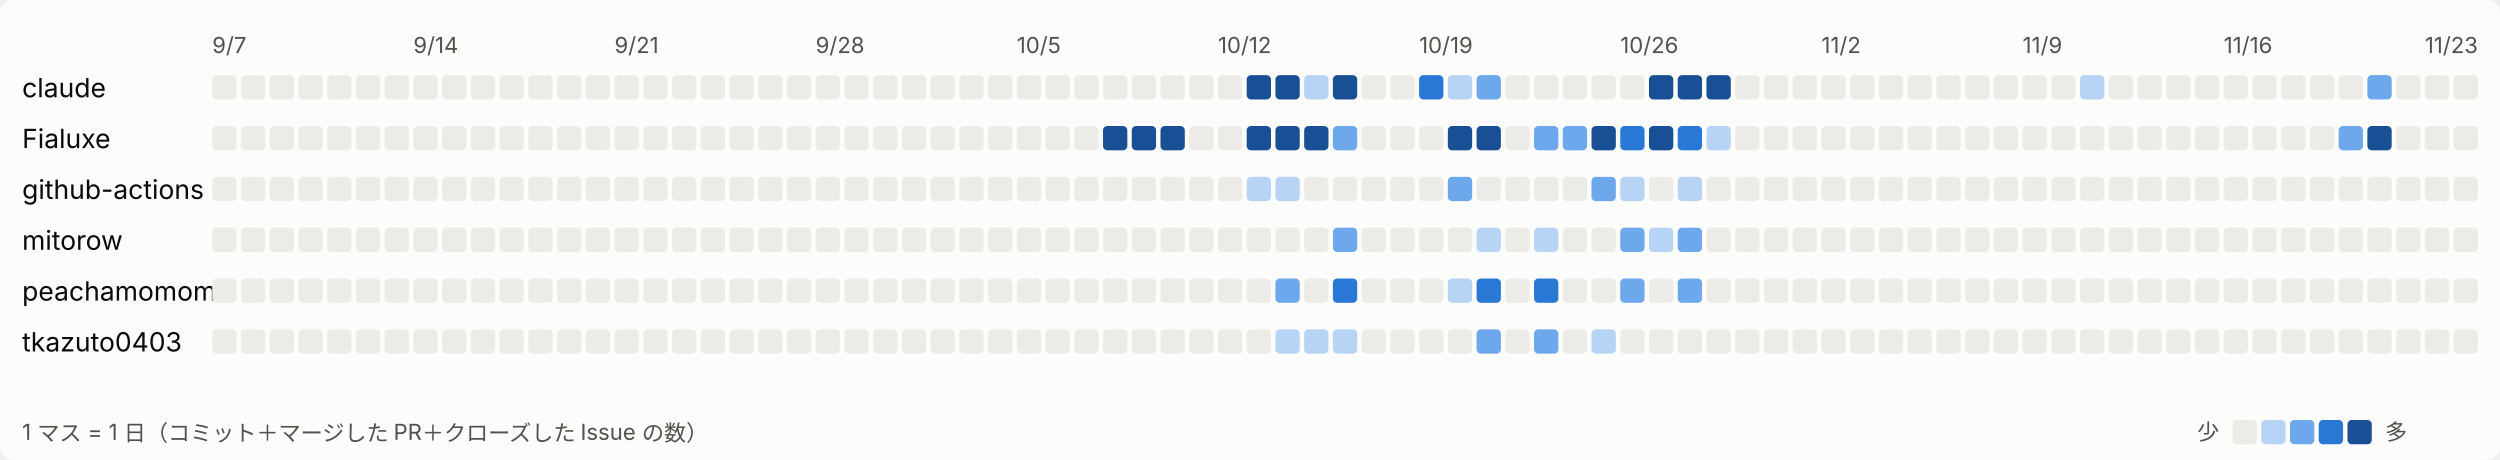
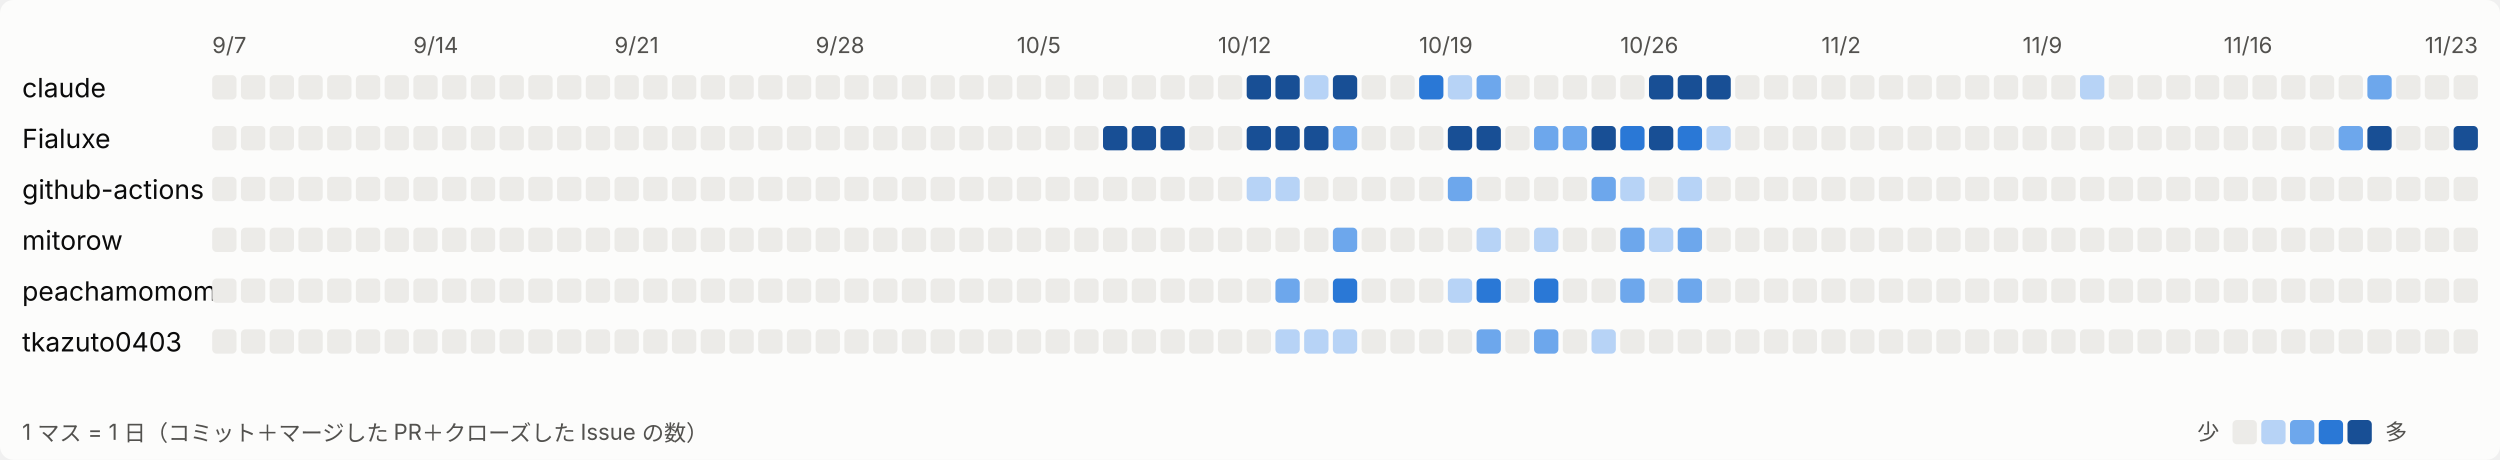
<svg xmlns="http://www.w3.org/2000/svg" width="1131" height="208" viewBox="0 0 1131 208" role="img" aria-label="日ごとの活動">
  <style>
svg{font-family:system-ui,-apple-system,'Segoe UI','Hiragino Sans','Noto Sans JP',sans-serif}
.bg{fill:#fcfcfb}.t1{fill:#0b0b0b;font-size:12px}.t2{fill:#52514e;font-size:10px}.l0{fill:#ecebe8}.l1{fill:#b7d3f6}.l2{fill:#6da7ec}.l3{fill:#2a78d6}.l4{fill:#184f95}
@media (prefers-color-scheme: dark){.bg{fill:#1a1a19}.t1{fill:#ffffff}.t2{fill:#c3c2b7}.l0{fill:#2c2c2a}.l1{fill:#184f95}.l2{fill:#256abf}.l3{fill:#3987e5}.l4{fill:#86b6ef}}
</style>
  <rect class="bg" width="1131" height="208" rx="6" />
  <text class="t2" x="96" y="24">9/7</text>
  <text class="t2" x="187" y="24">9/14</text>
  <text class="t2" x="278" y="24">9/21</text>
  <text class="t2" x="369" y="24">9/28</text>
  <text class="t2" x="460" y="24">10/5</text>
  <text class="t2" x="551" y="24">10/12</text>
  <text class="t2" x="642" y="24">10/19</text>
  <text class="t2" x="733" y="24">10/26</text>
  <text class="t2" x="824" y="24">11/2</text>
  <text class="t2" x="915" y="24">11/9</text>
  <text class="t2" x="1006" y="24">11/16</text>
  <text class="t2" x="1097" y="24">11/23</text>
  <text class="t1" x="10" y="44">claude</text>
  <rect class="l0" x="96" y="34" width="11" height="11" rx="2" />
  <rect class="l0" x="109" y="34" width="11" height="11" rx="2" />
  <rect class="l0" x="122" y="34" width="11" height="11" rx="2" />
  <rect class="l0" x="135" y="34" width="11" height="11" rx="2" />
  <rect class="l0" x="148" y="34" width="11" height="11" rx="2" />
  <rect class="l0" x="161" y="34" width="11" height="11" rx="2" />
  <rect class="l0" x="174" y="34" width="11" height="11" rx="2" />
  <rect class="l0" x="187" y="34" width="11" height="11" rx="2" />
  <rect class="l0" x="200" y="34" width="11" height="11" rx="2" />
  <rect class="l0" x="213" y="34" width="11" height="11" rx="2" />
  <rect class="l0" x="226" y="34" width="11" height="11" rx="2" />
  <rect class="l0" x="239" y="34" width="11" height="11" rx="2" />
  <rect class="l0" x="252" y="34" width="11" height="11" rx="2" />
  <rect class="l0" x="265" y="34" width="11" height="11" rx="2" />
  <rect class="l0" x="278" y="34" width="11" height="11" rx="2" />
  <rect class="l0" x="291" y="34" width="11" height="11" rx="2" />
  <rect class="l0" x="304" y="34" width="11" height="11" rx="2" />
  <rect class="l0" x="317" y="34" width="11" height="11" rx="2" />
  <rect class="l0" x="330" y="34" width="11" height="11" rx="2" />
  <rect class="l0" x="343" y="34" width="11" height="11" rx="2" />
  <rect class="l0" x="356" y="34" width="11" height="11" rx="2" />
  <rect class="l0" x="369" y="34" width="11" height="11" rx="2" />
  <rect class="l0" x="382" y="34" width="11" height="11" rx="2" />
  <rect class="l0" x="395" y="34" width="11" height="11" rx="2" />
  <rect class="l0" x="408" y="34" width="11" height="11" rx="2" />
  <rect class="l0" x="421" y="34" width="11" height="11" rx="2" />
  <rect class="l0" x="434" y="34" width="11" height="11" rx="2" />
  <rect class="l0" x="447" y="34" width="11" height="11" rx="2" />
  <rect class="l0" x="460" y="34" width="11" height="11" rx="2" />
  <rect class="l0" x="473" y="34" width="11" height="11" rx="2" />
  <rect class="l0" x="486" y="34" width="11" height="11" rx="2" />
  <rect class="l0" x="499" y="34" width="11" height="11" rx="2" />
  <rect class="l0" x="512" y="34" width="11" height="11" rx="2" />
  <rect class="l0" x="525" y="34" width="11" height="11" rx="2" />
  <rect class="l0" x="538" y="34" width="11" height="11" rx="2" />
  <rect class="l0" x="551" y="34" width="11" height="11" rx="2" />
  <rect class="l4" x="564" y="34" width="11" height="11" rx="2" />
  <rect class="l4" x="577" y="34" width="11" height="11" rx="2" />
  <rect class="l1" x="590" y="34" width="11" height="11" rx="2" />
  <rect class="l4" x="603" y="34" width="11" height="11" rx="2" />
  <rect class="l0" x="616" y="34" width="11" height="11" rx="2" />
  <rect class="l0" x="629" y="34" width="11" height="11" rx="2" />
  <rect class="l3" x="642" y="34" width="11" height="11" rx="2" />
  <rect class="l1" x="655" y="34" width="11" height="11" rx="2" />
  <rect class="l2" x="668" y="34" width="11" height="11" rx="2" />
  <rect class="l0" x="681" y="34" width="11" height="11" rx="2" />
  <rect class="l0" x="694" y="34" width="11" height="11" rx="2" />
  <rect class="l0" x="707" y="34" width="11" height="11" rx="2" />
  <rect class="l0" x="720" y="34" width="11" height="11" rx="2" />
  <rect class="l0" x="733" y="34" width="11" height="11" rx="2" />
  <rect class="l4" x="746" y="34" width="11" height="11" rx="2" />
  <rect class="l4" x="759" y="34" width="11" height="11" rx="2" />
  <rect class="l4" x="772" y="34" width="11" height="11" rx="2" />
  <rect class="l0" x="785" y="34" width="11" height="11" rx="2" />
  <rect class="l0" x="798" y="34" width="11" height="11" rx="2" />
  <rect class="l0" x="811" y="34" width="11" height="11" rx="2" />
  <rect class="l0" x="824" y="34" width="11" height="11" rx="2" />
  <rect class="l0" x="837" y="34" width="11" height="11" rx="2" />
  <rect class="l0" x="850" y="34" width="11" height="11" rx="2" />
  <rect class="l0" x="863" y="34" width="11" height="11" rx="2" />
  <rect class="l0" x="876" y="34" width="11" height="11" rx="2" />
  <rect class="l0" x="889" y="34" width="11" height="11" rx="2" />
  <rect class="l0" x="902" y="34" width="11" height="11" rx="2" />
  <rect class="l0" x="915" y="34" width="11" height="11" rx="2" />
  <rect class="l0" x="928" y="34" width="11" height="11" rx="2" />
  <rect class="l1" x="941" y="34" width="11" height="11" rx="2" />
  <rect class="l0" x="954" y="34" width="11" height="11" rx="2" />
  <rect class="l0" x="967" y="34" width="11" height="11" rx="2" />
  <rect class="l0" x="980" y="34" width="11" height="11" rx="2" />
  <rect class="l0" x="993" y="34" width="11" height="11" rx="2" />
  <rect class="l0" x="1006" y="34" width="11" height="11" rx="2" />
  <rect class="l0" x="1019" y="34" width="11" height="11" rx="2" />
  <rect class="l0" x="1032" y="34" width="11" height="11" rx="2" />
  <rect class="l0" x="1045" y="34" width="11" height="11" rx="2" />
  <rect class="l0" x="1058" y="34" width="11" height="11" rx="2" />
  <rect class="l2" x="1071" y="34" width="11" height="11" rx="2" />
  <rect class="l0" x="1084" y="34" width="11" height="11" rx="2" />
  <rect class="l0" x="1097" y="34" width="11" height="11" rx="2" />
  <rect class="l0" x="1110" y="34" width="11" height="11" rx="2" />
  <text class="t1" x="10" y="67">Fialuxe</text>
  <rect class="l0" x="96" y="57" width="11" height="11" rx="2" />
  <rect class="l0" x="109" y="57" width="11" height="11" rx="2" />
  <rect class="l0" x="122" y="57" width="11" height="11" rx="2" />
  <rect class="l0" x="135" y="57" width="11" height="11" rx="2" />
  <rect class="l0" x="148" y="57" width="11" height="11" rx="2" />
  <rect class="l0" x="161" y="57" width="11" height="11" rx="2" />
  <rect class="l0" x="174" y="57" width="11" height="11" rx="2" />
  <rect class="l0" x="187" y="57" width="11" height="11" rx="2" />
  <rect class="l0" x="200" y="57" width="11" height="11" rx="2" />
  <rect class="l0" x="213" y="57" width="11" height="11" rx="2" />
  <rect class="l0" x="226" y="57" width="11" height="11" rx="2" />
  <rect class="l0" x="239" y="57" width="11" height="11" rx="2" />
  <rect class="l0" x="252" y="57" width="11" height="11" rx="2" />
  <rect class="l0" x="265" y="57" width="11" height="11" rx="2" />
  <rect class="l0" x="278" y="57" width="11" height="11" rx="2" />
  <rect class="l0" x="291" y="57" width="11" height="11" rx="2" />
  <rect class="l0" x="304" y="57" width="11" height="11" rx="2" />
  <rect class="l0" x="317" y="57" width="11" height="11" rx="2" />
  <rect class="l0" x="330" y="57" width="11" height="11" rx="2" />
  <rect class="l0" x="343" y="57" width="11" height="11" rx="2" />
  <rect class="l0" x="356" y="57" width="11" height="11" rx="2" />
  <rect class="l0" x="369" y="57" width="11" height="11" rx="2" />
  <rect class="l0" x="382" y="57" width="11" height="11" rx="2" />
  <rect class="l0" x="395" y="57" width="11" height="11" rx="2" />
  <rect class="l0" x="408" y="57" width="11" height="11" rx="2" />
  <rect class="l0" x="421" y="57" width="11" height="11" rx="2" />
  <rect class="l0" x="434" y="57" width="11" height="11" rx="2" />
  <rect class="l0" x="447" y="57" width="11" height="11" rx="2" />
  <rect class="l0" x="460" y="57" width="11" height="11" rx="2" />
  <rect class="l0" x="473" y="57" width="11" height="11" rx="2" />
  <rect class="l0" x="486" y="57" width="11" height="11" rx="2" />
  <rect class="l4" x="499" y="57" width="11" height="11" rx="2" />
  <rect class="l4" x="512" y="57" width="11" height="11" rx="2" />
  <rect class="l4" x="525" y="57" width="11" height="11" rx="2" />
  <rect class="l0" x="538" y="57" width="11" height="11" rx="2" />
  <rect class="l0" x="551" y="57" width="11" height="11" rx="2" />
  <rect class="l4" x="564" y="57" width="11" height="11" rx="2" />
  <rect class="l4" x="577" y="57" width="11" height="11" rx="2" />
  <rect class="l4" x="590" y="57" width="11" height="11" rx="2" />
  <rect class="l2" x="603" y="57" width="11" height="11" rx="2" />
  <rect class="l0" x="616" y="57" width="11" height="11" rx="2" />
  <rect class="l0" x="629" y="57" width="11" height="11" rx="2" />
  <rect class="l0" x="642" y="57" width="11" height="11" rx="2" />
  <rect class="l4" x="655" y="57" width="11" height="11" rx="2" />
  <rect class="l4" x="668" y="57" width="11" height="11" rx="2" />
  <rect class="l0" x="681" y="57" width="11" height="11" rx="2" />
  <rect class="l2" x="694" y="57" width="11" height="11" rx="2" />
  <rect class="l2" x="707" y="57" width="11" height="11" rx="2" />
  <rect class="l4" x="720" y="57" width="11" height="11" rx="2" />
  <rect class="l3" x="733" y="57" width="11" height="11" rx="2" />
  <rect class="l4" x="746" y="57" width="11" height="11" rx="2" />
  <rect class="l3" x="759" y="57" width="11" height="11" rx="2" />
  <rect class="l1" x="772" y="57" width="11" height="11" rx="2" />
  <rect class="l0" x="785" y="57" width="11" height="11" rx="2" />
  <rect class="l0" x="798" y="57" width="11" height="11" rx="2" />
  <rect class="l0" x="811" y="57" width="11" height="11" rx="2" />
  <rect class="l0" x="824" y="57" width="11" height="11" rx="2" />
  <rect class="l0" x="837" y="57" width="11" height="11" rx="2" />
  <rect class="l0" x="850" y="57" width="11" height="11" rx="2" />
  <rect class="l0" x="863" y="57" width="11" height="11" rx="2" />
  <rect class="l0" x="876" y="57" width="11" height="11" rx="2" />
  <rect class="l0" x="889" y="57" width="11" height="11" rx="2" />
  <rect class="l0" x="902" y="57" width="11" height="11" rx="2" />
  <rect class="l0" x="915" y="57" width="11" height="11" rx="2" />
  <rect class="l0" x="928" y="57" width="11" height="11" rx="2" />
  <rect class="l0" x="941" y="57" width="11" height="11" rx="2" />
  <rect class="l0" x="954" y="57" width="11" height="11" rx="2" />
  <rect class="l0" x="967" y="57" width="11" height="11" rx="2" />
  <rect class="l0" x="980" y="57" width="11" height="11" rx="2" />
  <rect class="l0" x="993" y="57" width="11" height="11" rx="2" />
  <rect class="l0" x="1006" y="57" width="11" height="11" rx="2" />
  <rect class="l0" x="1019" y="57" width="11" height="11" rx="2" />
  <rect class="l0" x="1032" y="57" width="11" height="11" rx="2" />
  <rect class="l0" x="1045" y="57" width="11" height="11" rx="2" />
  <rect class="l2" x="1058" y="57" width="11" height="11" rx="2" />
  <rect class="l4" x="1071" y="57" width="11" height="11" rx="2" />
  <rect class="l0" x="1084" y="57" width="11" height="11" rx="2" />
  <rect class="l0" x="1097" y="57" width="11" height="11" rx="2" />
-   <rect class="l0" x="1110" y="57" width="11" height="11" rx="2" />
+   <rect class="l4" x="1110" y="57" width="11" height="11" rx="2" />
  <text class="t1" x="10" y="90">github-actions</text>
  <rect class="l0" x="96" y="80" width="11" height="11" rx="2" />
  <rect class="l0" x="109" y="80" width="11" height="11" rx="2" />
  <rect class="l0" x="122" y="80" width="11" height="11" rx="2" />
  <rect class="l0" x="135" y="80" width="11" height="11" rx="2" />
  <rect class="l0" x="148" y="80" width="11" height="11" rx="2" />
  <rect class="l0" x="161" y="80" width="11" height="11" rx="2" />
  <rect class="l0" x="174" y="80" width="11" height="11" rx="2" />
  <rect class="l0" x="187" y="80" width="11" height="11" rx="2" />
  <rect class="l0" x="200" y="80" width="11" height="11" rx="2" />
  <rect class="l0" x="213" y="80" width="11" height="11" rx="2" />
  <rect class="l0" x="226" y="80" width="11" height="11" rx="2" />
  <rect class="l0" x="239" y="80" width="11" height="11" rx="2" />
  <rect class="l0" x="252" y="80" width="11" height="11" rx="2" />
  <rect class="l0" x="265" y="80" width="11" height="11" rx="2" />
  <rect class="l0" x="278" y="80" width="11" height="11" rx="2" />
  <rect class="l0" x="291" y="80" width="11" height="11" rx="2" />
  <rect class="l0" x="304" y="80" width="11" height="11" rx="2" />
  <rect class="l0" x="317" y="80" width="11" height="11" rx="2" />
  <rect class="l0" x="330" y="80" width="11" height="11" rx="2" />
  <rect class="l0" x="343" y="80" width="11" height="11" rx="2" />
  <rect class="l0" x="356" y="80" width="11" height="11" rx="2" />
  <rect class="l0" x="369" y="80" width="11" height="11" rx="2" />
  <rect class="l0" x="382" y="80" width="11" height="11" rx="2" />
  <rect class="l0" x="395" y="80" width="11" height="11" rx="2" />
  <rect class="l0" x="408" y="80" width="11" height="11" rx="2" />
  <rect class="l0" x="421" y="80" width="11" height="11" rx="2" />
  <rect class="l0" x="434" y="80" width="11" height="11" rx="2" />
  <rect class="l0" x="447" y="80" width="11" height="11" rx="2" />
  <rect class="l0" x="460" y="80" width="11" height="11" rx="2" />
  <rect class="l0" x="473" y="80" width="11" height="11" rx="2" />
  <rect class="l0" x="486" y="80" width="11" height="11" rx="2" />
  <rect class="l0" x="499" y="80" width="11" height="11" rx="2" />
  <rect class="l0" x="512" y="80" width="11" height="11" rx="2" />
  <rect class="l0" x="525" y="80" width="11" height="11" rx="2" />
  <rect class="l0" x="538" y="80" width="11" height="11" rx="2" />
  <rect class="l0" x="551" y="80" width="11" height="11" rx="2" />
  <rect class="l1" x="564" y="80" width="11" height="11" rx="2" />
  <rect class="l1" x="577" y="80" width="11" height="11" rx="2" />
  <rect class="l0" x="590" y="80" width="11" height="11" rx="2" />
  <rect class="l0" x="603" y="80" width="11" height="11" rx="2" />
  <rect class="l0" x="616" y="80" width="11" height="11" rx="2" />
  <rect class="l0" x="629" y="80" width="11" height="11" rx="2" />
  <rect class="l0" x="642" y="80" width="11" height="11" rx="2" />
  <rect class="l2" x="655" y="80" width="11" height="11" rx="2" />
  <rect class="l0" x="668" y="80" width="11" height="11" rx="2" />
  <rect class="l0" x="681" y="80" width="11" height="11" rx="2" />
  <rect class="l0" x="694" y="80" width="11" height="11" rx="2" />
  <rect class="l0" x="707" y="80" width="11" height="11" rx="2" />
  <rect class="l2" x="720" y="80" width="11" height="11" rx="2" />
  <rect class="l1" x="733" y="80" width="11" height="11" rx="2" />
  <rect class="l0" x="746" y="80" width="11" height="11" rx="2" />
  <rect class="l1" x="759" y="80" width="11" height="11" rx="2" />
  <rect class="l0" x="772" y="80" width="11" height="11" rx="2" />
  <rect class="l0" x="785" y="80" width="11" height="11" rx="2" />
  <rect class="l0" x="798" y="80" width="11" height="11" rx="2" />
  <rect class="l0" x="811" y="80" width="11" height="11" rx="2" />
  <rect class="l0" x="824" y="80" width="11" height="11" rx="2" />
  <rect class="l0" x="837" y="80" width="11" height="11" rx="2" />
  <rect class="l0" x="850" y="80" width="11" height="11" rx="2" />
  <rect class="l0" x="863" y="80" width="11" height="11" rx="2" />
  <rect class="l0" x="876" y="80" width="11" height="11" rx="2" />
  <rect class="l0" x="889" y="80" width="11" height="11" rx="2" />
  <rect class="l0" x="902" y="80" width="11" height="11" rx="2" />
  <rect class="l0" x="915" y="80" width="11" height="11" rx="2" />
  <rect class="l0" x="928" y="80" width="11" height="11" rx="2" />
  <rect class="l0" x="941" y="80" width="11" height="11" rx="2" />
  <rect class="l0" x="954" y="80" width="11" height="11" rx="2" />
  <rect class="l0" x="967" y="80" width="11" height="11" rx="2" />
  <rect class="l0" x="980" y="80" width="11" height="11" rx="2" />
  <rect class="l0" x="993" y="80" width="11" height="11" rx="2" />
  <rect class="l0" x="1006" y="80" width="11" height="11" rx="2" />
  <rect class="l0" x="1019" y="80" width="11" height="11" rx="2" />
  <rect class="l0" x="1032" y="80" width="11" height="11" rx="2" />
  <rect class="l0" x="1045" y="80" width="11" height="11" rx="2" />
  <rect class="l0" x="1058" y="80" width="11" height="11" rx="2" />
  <rect class="l0" x="1071" y="80" width="11" height="11" rx="2" />
  <rect class="l0" x="1084" y="80" width="11" height="11" rx="2" />
  <rect class="l0" x="1097" y="80" width="11" height="11" rx="2" />
  <rect class="l0" x="1110" y="80" width="11" height="11" rx="2" />
  <text class="t1" x="10" y="113">mitorow</text>
  <rect class="l0" x="96" y="103" width="11" height="11" rx="2" />
  <rect class="l0" x="109" y="103" width="11" height="11" rx="2" />
  <rect class="l0" x="122" y="103" width="11" height="11" rx="2" />
  <rect class="l0" x="135" y="103" width="11" height="11" rx="2" />
  <rect class="l0" x="148" y="103" width="11" height="11" rx="2" />
  <rect class="l0" x="161" y="103" width="11" height="11" rx="2" />
  <rect class="l0" x="174" y="103" width="11" height="11" rx="2" />
  <rect class="l0" x="187" y="103" width="11" height="11" rx="2" />
  <rect class="l0" x="200" y="103" width="11" height="11" rx="2" />
  <rect class="l0" x="213" y="103" width="11" height="11" rx="2" />
  <rect class="l0" x="226" y="103" width="11" height="11" rx="2" />
  <rect class="l0" x="239" y="103" width="11" height="11" rx="2" />
  <rect class="l0" x="252" y="103" width="11" height="11" rx="2" />
  <rect class="l0" x="265" y="103" width="11" height="11" rx="2" />
  <rect class="l0" x="278" y="103" width="11" height="11" rx="2" />
  <rect class="l0" x="291" y="103" width="11" height="11" rx="2" />
  <rect class="l0" x="304" y="103" width="11" height="11" rx="2" />
  <rect class="l0" x="317" y="103" width="11" height="11" rx="2" />
  <rect class="l0" x="330" y="103" width="11" height="11" rx="2" />
  <rect class="l0" x="343" y="103" width="11" height="11" rx="2" />
  <rect class="l0" x="356" y="103" width="11" height="11" rx="2" />
  <rect class="l0" x="369" y="103" width="11" height="11" rx="2" />
  <rect class="l0" x="382" y="103" width="11" height="11" rx="2" />
  <rect class="l0" x="395" y="103" width="11" height="11" rx="2" />
  <rect class="l0" x="408" y="103" width="11" height="11" rx="2" />
  <rect class="l0" x="421" y="103" width="11" height="11" rx="2" />
  <rect class="l0" x="434" y="103" width="11" height="11" rx="2" />
  <rect class="l0" x="447" y="103" width="11" height="11" rx="2" />
  <rect class="l0" x="460" y="103" width="11" height="11" rx="2" />
  <rect class="l0" x="473" y="103" width="11" height="11" rx="2" />
  <rect class="l0" x="486" y="103" width="11" height="11" rx="2" />
  <rect class="l0" x="499" y="103" width="11" height="11" rx="2" />
  <rect class="l0" x="512" y="103" width="11" height="11" rx="2" />
  <rect class="l0" x="525" y="103" width="11" height="11" rx="2" />
  <rect class="l0" x="538" y="103" width="11" height="11" rx="2" />
  <rect class="l0" x="551" y="103" width="11" height="11" rx="2" />
  <rect class="l0" x="564" y="103" width="11" height="11" rx="2" />
  <rect class="l0" x="577" y="103" width="11" height="11" rx="2" />
  <rect class="l0" x="590" y="103" width="11" height="11" rx="2" />
  <rect class="l2" x="603" y="103" width="11" height="11" rx="2" />
  <rect class="l0" x="616" y="103" width="11" height="11" rx="2" />
  <rect class="l0" x="629" y="103" width="11" height="11" rx="2" />
  <rect class="l0" x="642" y="103" width="11" height="11" rx="2" />
  <rect class="l0" x="655" y="103" width="11" height="11" rx="2" />
  <rect class="l1" x="668" y="103" width="11" height="11" rx="2" />
  <rect class="l0" x="681" y="103" width="11" height="11" rx="2" />
  <rect class="l1" x="694" y="103" width="11" height="11" rx="2" />
  <rect class="l0" x="707" y="103" width="11" height="11" rx="2" />
  <rect class="l0" x="720" y="103" width="11" height="11" rx="2" />
  <rect class="l2" x="733" y="103" width="11" height="11" rx="2" />
  <rect class="l1" x="746" y="103" width="11" height="11" rx="2" />
  <rect class="l2" x="759" y="103" width="11" height="11" rx="2" />
  <rect class="l0" x="772" y="103" width="11" height="11" rx="2" />
  <rect class="l0" x="785" y="103" width="11" height="11" rx="2" />
  <rect class="l0" x="798" y="103" width="11" height="11" rx="2" />
  <rect class="l0" x="811" y="103" width="11" height="11" rx="2" />
  <rect class="l0" x="824" y="103" width="11" height="11" rx="2" />
  <rect class="l0" x="837" y="103" width="11" height="11" rx="2" />
  <rect class="l0" x="850" y="103" width="11" height="11" rx="2" />
  <rect class="l0" x="863" y="103" width="11" height="11" rx="2" />
  <rect class="l0" x="876" y="103" width="11" height="11" rx="2" />
  <rect class="l0" x="889" y="103" width="11" height="11" rx="2" />
  <rect class="l0" x="902" y="103" width="11" height="11" rx="2" />
  <rect class="l0" x="915" y="103" width="11" height="11" rx="2" />
  <rect class="l0" x="928" y="103" width="11" height="11" rx="2" />
  <rect class="l0" x="941" y="103" width="11" height="11" rx="2" />
  <rect class="l0" x="954" y="103" width="11" height="11" rx="2" />
  <rect class="l0" x="967" y="103" width="11" height="11" rx="2" />
  <rect class="l0" x="980" y="103" width="11" height="11" rx="2" />
  <rect class="l0" x="993" y="103" width="11" height="11" rx="2" />
  <rect class="l0" x="1006" y="103" width="11" height="11" rx="2" />
  <rect class="l0" x="1019" y="103" width="11" height="11" rx="2" />
  <rect class="l0" x="1032" y="103" width="11" height="11" rx="2" />
  <rect class="l0" x="1045" y="103" width="11" height="11" rx="2" />
  <rect class="l0" x="1058" y="103" width="11" height="11" rx="2" />
  <rect class="l0" x="1071" y="103" width="11" height="11" rx="2" />
  <rect class="l0" x="1084" y="103" width="11" height="11" rx="2" />
  <rect class="l0" x="1097" y="103" width="11" height="11" rx="2" />
  <rect class="l0" x="1110" y="103" width="11" height="11" rx="2" />
  <text class="t1" x="10" y="136">peachamomomo</text>
  <rect class="l0" x="96" y="126" width="11" height="11" rx="2" />
  <rect class="l0" x="109" y="126" width="11" height="11" rx="2" />
  <rect class="l0" x="122" y="126" width="11" height="11" rx="2" />
  <rect class="l0" x="135" y="126" width="11" height="11" rx="2" />
  <rect class="l0" x="148" y="126" width="11" height="11" rx="2" />
  <rect class="l0" x="161" y="126" width="11" height="11" rx="2" />
  <rect class="l0" x="174" y="126" width="11" height="11" rx="2" />
  <rect class="l0" x="187" y="126" width="11" height="11" rx="2" />
  <rect class="l0" x="200" y="126" width="11" height="11" rx="2" />
  <rect class="l0" x="213" y="126" width="11" height="11" rx="2" />
  <rect class="l0" x="226" y="126" width="11" height="11" rx="2" />
  <rect class="l0" x="239" y="126" width="11" height="11" rx="2" />
  <rect class="l0" x="252" y="126" width="11" height="11" rx="2" />
  <rect class="l0" x="265" y="126" width="11" height="11" rx="2" />
  <rect class="l0" x="278" y="126" width="11" height="11" rx="2" />
  <rect class="l0" x="291" y="126" width="11" height="11" rx="2" />
  <rect class="l0" x="304" y="126" width="11" height="11" rx="2" />
  <rect class="l0" x="317" y="126" width="11" height="11" rx="2" />
  <rect class="l0" x="330" y="126" width="11" height="11" rx="2" />
  <rect class="l0" x="343" y="126" width="11" height="11" rx="2" />
  <rect class="l0" x="356" y="126" width="11" height="11" rx="2" />
  <rect class="l0" x="369" y="126" width="11" height="11" rx="2" />
  <rect class="l0" x="382" y="126" width="11" height="11" rx="2" />
  <rect class="l0" x="395" y="126" width="11" height="11" rx="2" />
  <rect class="l0" x="408" y="126" width="11" height="11" rx="2" />
  <rect class="l0" x="421" y="126" width="11" height="11" rx="2" />
  <rect class="l0" x="434" y="126" width="11" height="11" rx="2" />
  <rect class="l0" x="447" y="126" width="11" height="11" rx="2" />
  <rect class="l0" x="460" y="126" width="11" height="11" rx="2" />
  <rect class="l0" x="473" y="126" width="11" height="11" rx="2" />
  <rect class="l0" x="486" y="126" width="11" height="11" rx="2" />
  <rect class="l0" x="499" y="126" width="11" height="11" rx="2" />
  <rect class="l0" x="512" y="126" width="11" height="11" rx="2" />
  <rect class="l0" x="525" y="126" width="11" height="11" rx="2" />
  <rect class="l0" x="538" y="126" width="11" height="11" rx="2" />
  <rect class="l0" x="551" y="126" width="11" height="11" rx="2" />
  <rect class="l0" x="564" y="126" width="11" height="11" rx="2" />
  <rect class="l2" x="577" y="126" width="11" height="11" rx="2" />
  <rect class="l0" x="590" y="126" width="11" height="11" rx="2" />
  <rect class="l3" x="603" y="126" width="11" height="11" rx="2" />
  <rect class="l0" x="616" y="126" width="11" height="11" rx="2" />
  <rect class="l0" x="629" y="126" width="11" height="11" rx="2" />
  <rect class="l0" x="642" y="126" width="11" height="11" rx="2" />
  <rect class="l1" x="655" y="126" width="11" height="11" rx="2" />
  <rect class="l3" x="668" y="126" width="11" height="11" rx="2" />
  <rect class="l0" x="681" y="126" width="11" height="11" rx="2" />
  <rect class="l3" x="694" y="126" width="11" height="11" rx="2" />
  <rect class="l0" x="707" y="126" width="11" height="11" rx="2" />
  <rect class="l0" x="720" y="126" width="11" height="11" rx="2" />
  <rect class="l2" x="733" y="126" width="11" height="11" rx="2" />
  <rect class="l0" x="746" y="126" width="11" height="11" rx="2" />
  <rect class="l2" x="759" y="126" width="11" height="11" rx="2" />
  <rect class="l0" x="772" y="126" width="11" height="11" rx="2" />
  <rect class="l0" x="785" y="126" width="11" height="11" rx="2" />
  <rect class="l0" x="798" y="126" width="11" height="11" rx="2" />
  <rect class="l0" x="811" y="126" width="11" height="11" rx="2" />
  <rect class="l0" x="824" y="126" width="11" height="11" rx="2" />
  <rect class="l0" x="837" y="126" width="11" height="11" rx="2" />
  <rect class="l0" x="850" y="126" width="11" height="11" rx="2" />
  <rect class="l0" x="863" y="126" width="11" height="11" rx="2" />
  <rect class="l0" x="876" y="126" width="11" height="11" rx="2" />
  <rect class="l0" x="889" y="126" width="11" height="11" rx="2" />
  <rect class="l0" x="902" y="126" width="11" height="11" rx="2" />
  <rect class="l0" x="915" y="126" width="11" height="11" rx="2" />
  <rect class="l0" x="928" y="126" width="11" height="11" rx="2" />
  <rect class="l0" x="941" y="126" width="11" height="11" rx="2" />
  <rect class="l0" x="954" y="126" width="11" height="11" rx="2" />
  <rect class="l0" x="967" y="126" width="11" height="11" rx="2" />
  <rect class="l0" x="980" y="126" width="11" height="11" rx="2" />
  <rect class="l0" x="993" y="126" width="11" height="11" rx="2" />
  <rect class="l0" x="1006" y="126" width="11" height="11" rx="2" />
  <rect class="l0" x="1019" y="126" width="11" height="11" rx="2" />
  <rect class="l0" x="1032" y="126" width="11" height="11" rx="2" />
  <rect class="l0" x="1045" y="126" width="11" height="11" rx="2" />
  <rect class="l0" x="1058" y="126" width="11" height="11" rx="2" />
  <rect class="l0" x="1071" y="126" width="11" height="11" rx="2" />
  <rect class="l0" x="1084" y="126" width="11" height="11" rx="2" />
  <rect class="l0" x="1097" y="126" width="11" height="11" rx="2" />
  <rect class="l0" x="1110" y="126" width="11" height="11" rx="2" />
  <text class="t1" x="10" y="159">tkazuto0403</text>
  <rect class="l0" x="96" y="149" width="11" height="11" rx="2" />
  <rect class="l0" x="109" y="149" width="11" height="11" rx="2" />
  <rect class="l0" x="122" y="149" width="11" height="11" rx="2" />
  <rect class="l0" x="135" y="149" width="11" height="11" rx="2" />
  <rect class="l0" x="148" y="149" width="11" height="11" rx="2" />
  <rect class="l0" x="161" y="149" width="11" height="11" rx="2" />
  <rect class="l0" x="174" y="149" width="11" height="11" rx="2" />
  <rect class="l0" x="187" y="149" width="11" height="11" rx="2" />
  <rect class="l0" x="200" y="149" width="11" height="11" rx="2" />
  <rect class="l0" x="213" y="149" width="11" height="11" rx="2" />
  <rect class="l0" x="226" y="149" width="11" height="11" rx="2" />
  <rect class="l0" x="239" y="149" width="11" height="11" rx="2" />
  <rect class="l0" x="252" y="149" width="11" height="11" rx="2" />
  <rect class="l0" x="265" y="149" width="11" height="11" rx="2" />
  <rect class="l0" x="278" y="149" width="11" height="11" rx="2" />
  <rect class="l0" x="291" y="149" width="11" height="11" rx="2" />
  <rect class="l0" x="304" y="149" width="11" height="11" rx="2" />
  <rect class="l0" x="317" y="149" width="11" height="11" rx="2" />
  <rect class="l0" x="330" y="149" width="11" height="11" rx="2" />
  <rect class="l0" x="343" y="149" width="11" height="11" rx="2" />
  <rect class="l0" x="356" y="149" width="11" height="11" rx="2" />
  <rect class="l0" x="369" y="149" width="11" height="11" rx="2" />
  <rect class="l0" x="382" y="149" width="11" height="11" rx="2" />
  <rect class="l0" x="395" y="149" width="11" height="11" rx="2" />
  <rect class="l0" x="408" y="149" width="11" height="11" rx="2" />
  <rect class="l0" x="421" y="149" width="11" height="11" rx="2" />
  <rect class="l0" x="434" y="149" width="11" height="11" rx="2" />
  <rect class="l0" x="447" y="149" width="11" height="11" rx="2" />
  <rect class="l0" x="460" y="149" width="11" height="11" rx="2" />
  <rect class="l0" x="473" y="149" width="11" height="11" rx="2" />
  <rect class="l0" x="486" y="149" width="11" height="11" rx="2" />
  <rect class="l0" x="499" y="149" width="11" height="11" rx="2" />
  <rect class="l0" x="512" y="149" width="11" height="11" rx="2" />
  <rect class="l0" x="525" y="149" width="11" height="11" rx="2" />
  <rect class="l0" x="538" y="149" width="11" height="11" rx="2" />
  <rect class="l0" x="551" y="149" width="11" height="11" rx="2" />
  <rect class="l0" x="564" y="149" width="11" height="11" rx="2" />
  <rect class="l1" x="577" y="149" width="11" height="11" rx="2" />
  <rect class="l1" x="590" y="149" width="11" height="11" rx="2" />
  <rect class="l1" x="603" y="149" width="11" height="11" rx="2" />
  <rect class="l0" x="616" y="149" width="11" height="11" rx="2" />
  <rect class="l0" x="629" y="149" width="11" height="11" rx="2" />
  <rect class="l0" x="642" y="149" width="11" height="11" rx="2" />
  <rect class="l0" x="655" y="149" width="11" height="11" rx="2" />
  <rect class="l2" x="668" y="149" width="11" height="11" rx="2" />
  <rect class="l0" x="681" y="149" width="11" height="11" rx="2" />
  <rect class="l2" x="694" y="149" width="11" height="11" rx="2" />
  <rect class="l0" x="707" y="149" width="11" height="11" rx="2" />
  <rect class="l1" x="720" y="149" width="11" height="11" rx="2" />
  <rect class="l0" x="733" y="149" width="11" height="11" rx="2" />
  <rect class="l0" x="746" y="149" width="11" height="11" rx="2" />
  <rect class="l0" x="759" y="149" width="11" height="11" rx="2" />
  <rect class="l0" x="772" y="149" width="11" height="11" rx="2" />
  <rect class="l0" x="785" y="149" width="11" height="11" rx="2" />
  <rect class="l0" x="798" y="149" width="11" height="11" rx="2" />
  <rect class="l0" x="811" y="149" width="11" height="11" rx="2" />
  <rect class="l0" x="824" y="149" width="11" height="11" rx="2" />
  <rect class="l0" x="837" y="149" width="11" height="11" rx="2" />
  <rect class="l0" x="850" y="149" width="11" height="11" rx="2" />
  <rect class="l0" x="863" y="149" width="11" height="11" rx="2" />
  <rect class="l0" x="876" y="149" width="11" height="11" rx="2" />
  <rect class="l0" x="889" y="149" width="11" height="11" rx="2" />
  <rect class="l0" x="902" y="149" width="11" height="11" rx="2" />
  <rect class="l0" x="915" y="149" width="11" height="11" rx="2" />
  <rect class="l0" x="928" y="149" width="11" height="11" rx="2" />
  <rect class="l0" x="941" y="149" width="11" height="11" rx="2" />
  <rect class="l0" x="954" y="149" width="11" height="11" rx="2" />
  <rect class="l0" x="967" y="149" width="11" height="11" rx="2" />
  <rect class="l0" x="980" y="149" width="11" height="11" rx="2" />
  <rect class="l0" x="993" y="149" width="11" height="11" rx="2" />
  <rect class="l0" x="1006" y="149" width="11" height="11" rx="2" />
  <rect class="l0" x="1019" y="149" width="11" height="11" rx="2" />
  <rect class="l0" x="1032" y="149" width="11" height="11" rx="2" />
  <rect class="l0" x="1045" y="149" width="11" height="11" rx="2" />
  <rect class="l0" x="1058" y="149" width="11" height="11" rx="2" />
  <rect class="l0" x="1071" y="149" width="11" height="11" rx="2" />
  <rect class="l0" x="1084" y="149" width="11" height="11" rx="2" />
  <rect class="l0" x="1097" y="149" width="11" height="11" rx="2" />
  <rect class="l0" x="1110" y="149" width="11" height="11" rx="2" />
  <text class="t2" x="10" y="199">1 マス = 1 日（コミット＋マージした PR＋クローズした Issue の数）</text>
  <text class="t2" x="994" y="199">少</text>
  <rect class="l0" x="1010" y="190" width="11" height="11" rx="2" />
  <rect class="l1" x="1023" y="190" width="11" height="11" rx="2" />
  <rect class="l2" x="1036" y="190" width="11" height="11" rx="2" />
  <rect class="l3" x="1049" y="190" width="11" height="11" rx="2" />
  <rect class="l4" x="1062" y="190" width="11" height="11" rx="2" />
  <text class="t2" x="1079" y="199">多</text>
</svg>
